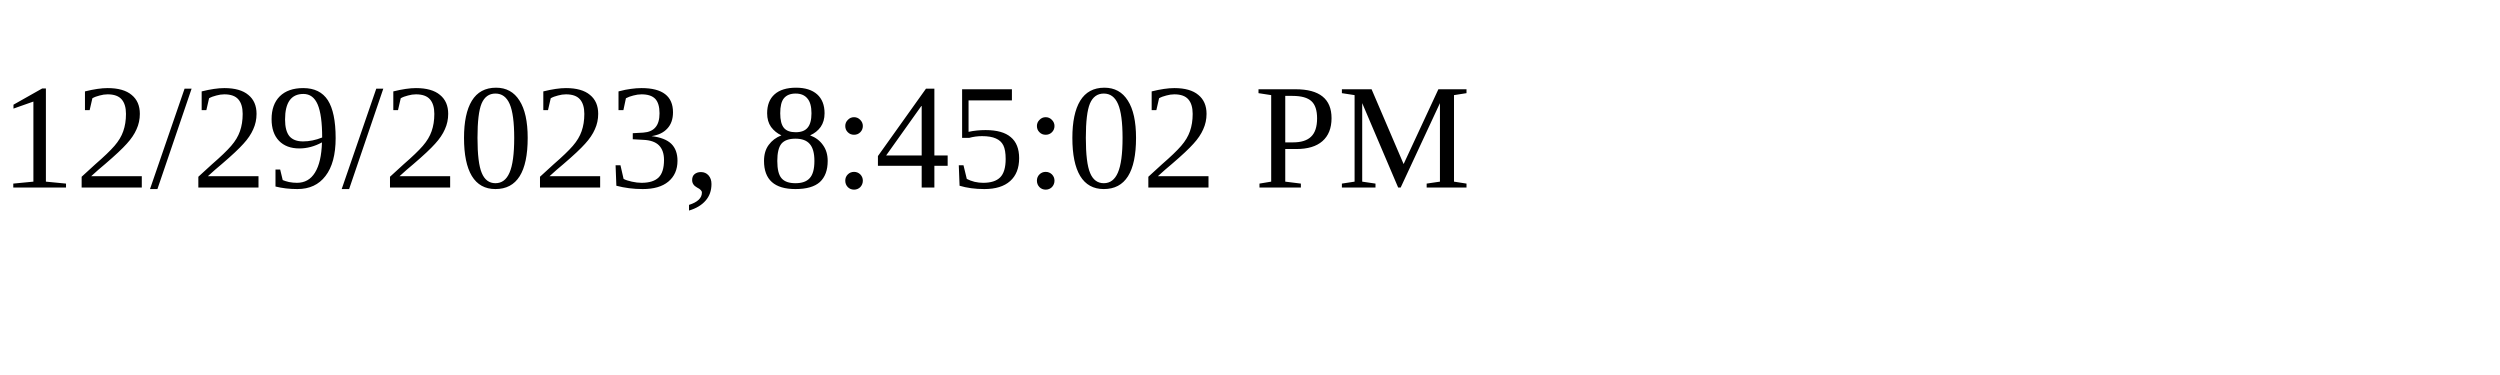
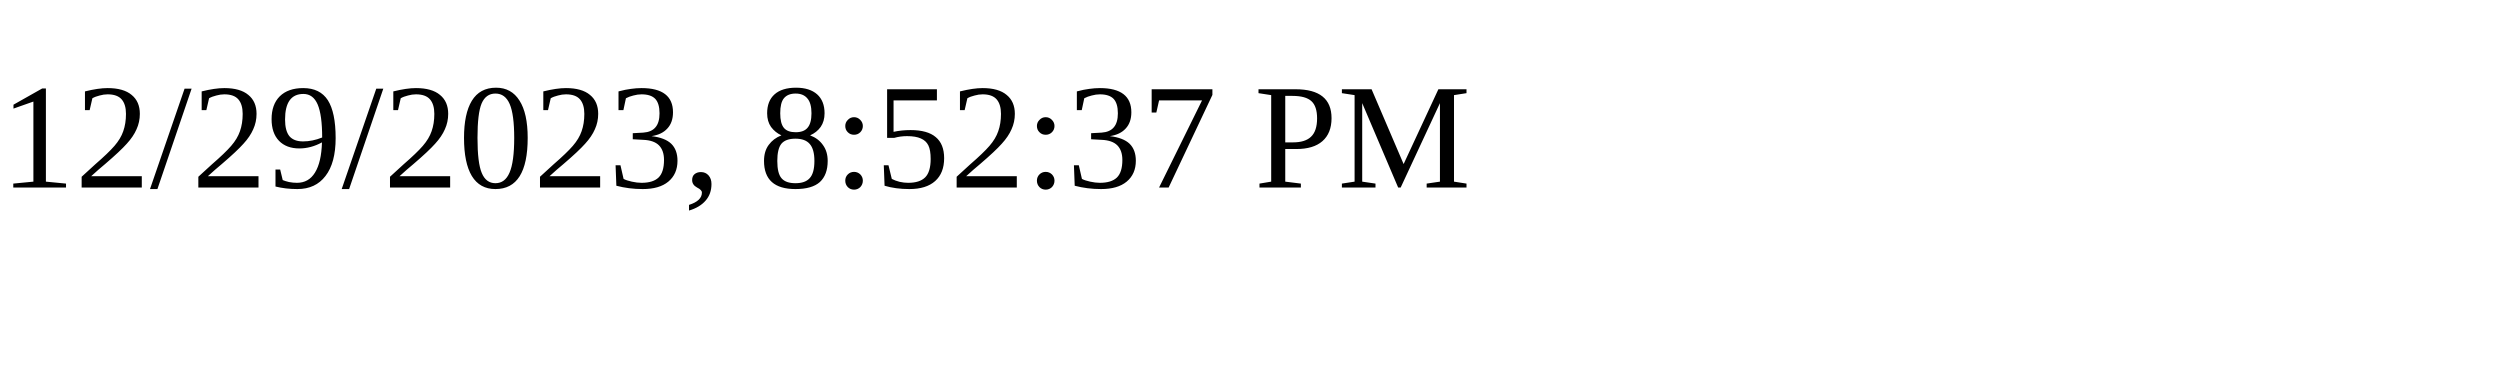
<svg xmlns="http://www.w3.org/2000/svg" height="30" width="200">
-   <text x="0" y="15">12/29/2023, 8:45:02 PM</text>
+   <text x="0" y="15">12/29/2023, 8:52:37 PM</text>
</svg>
